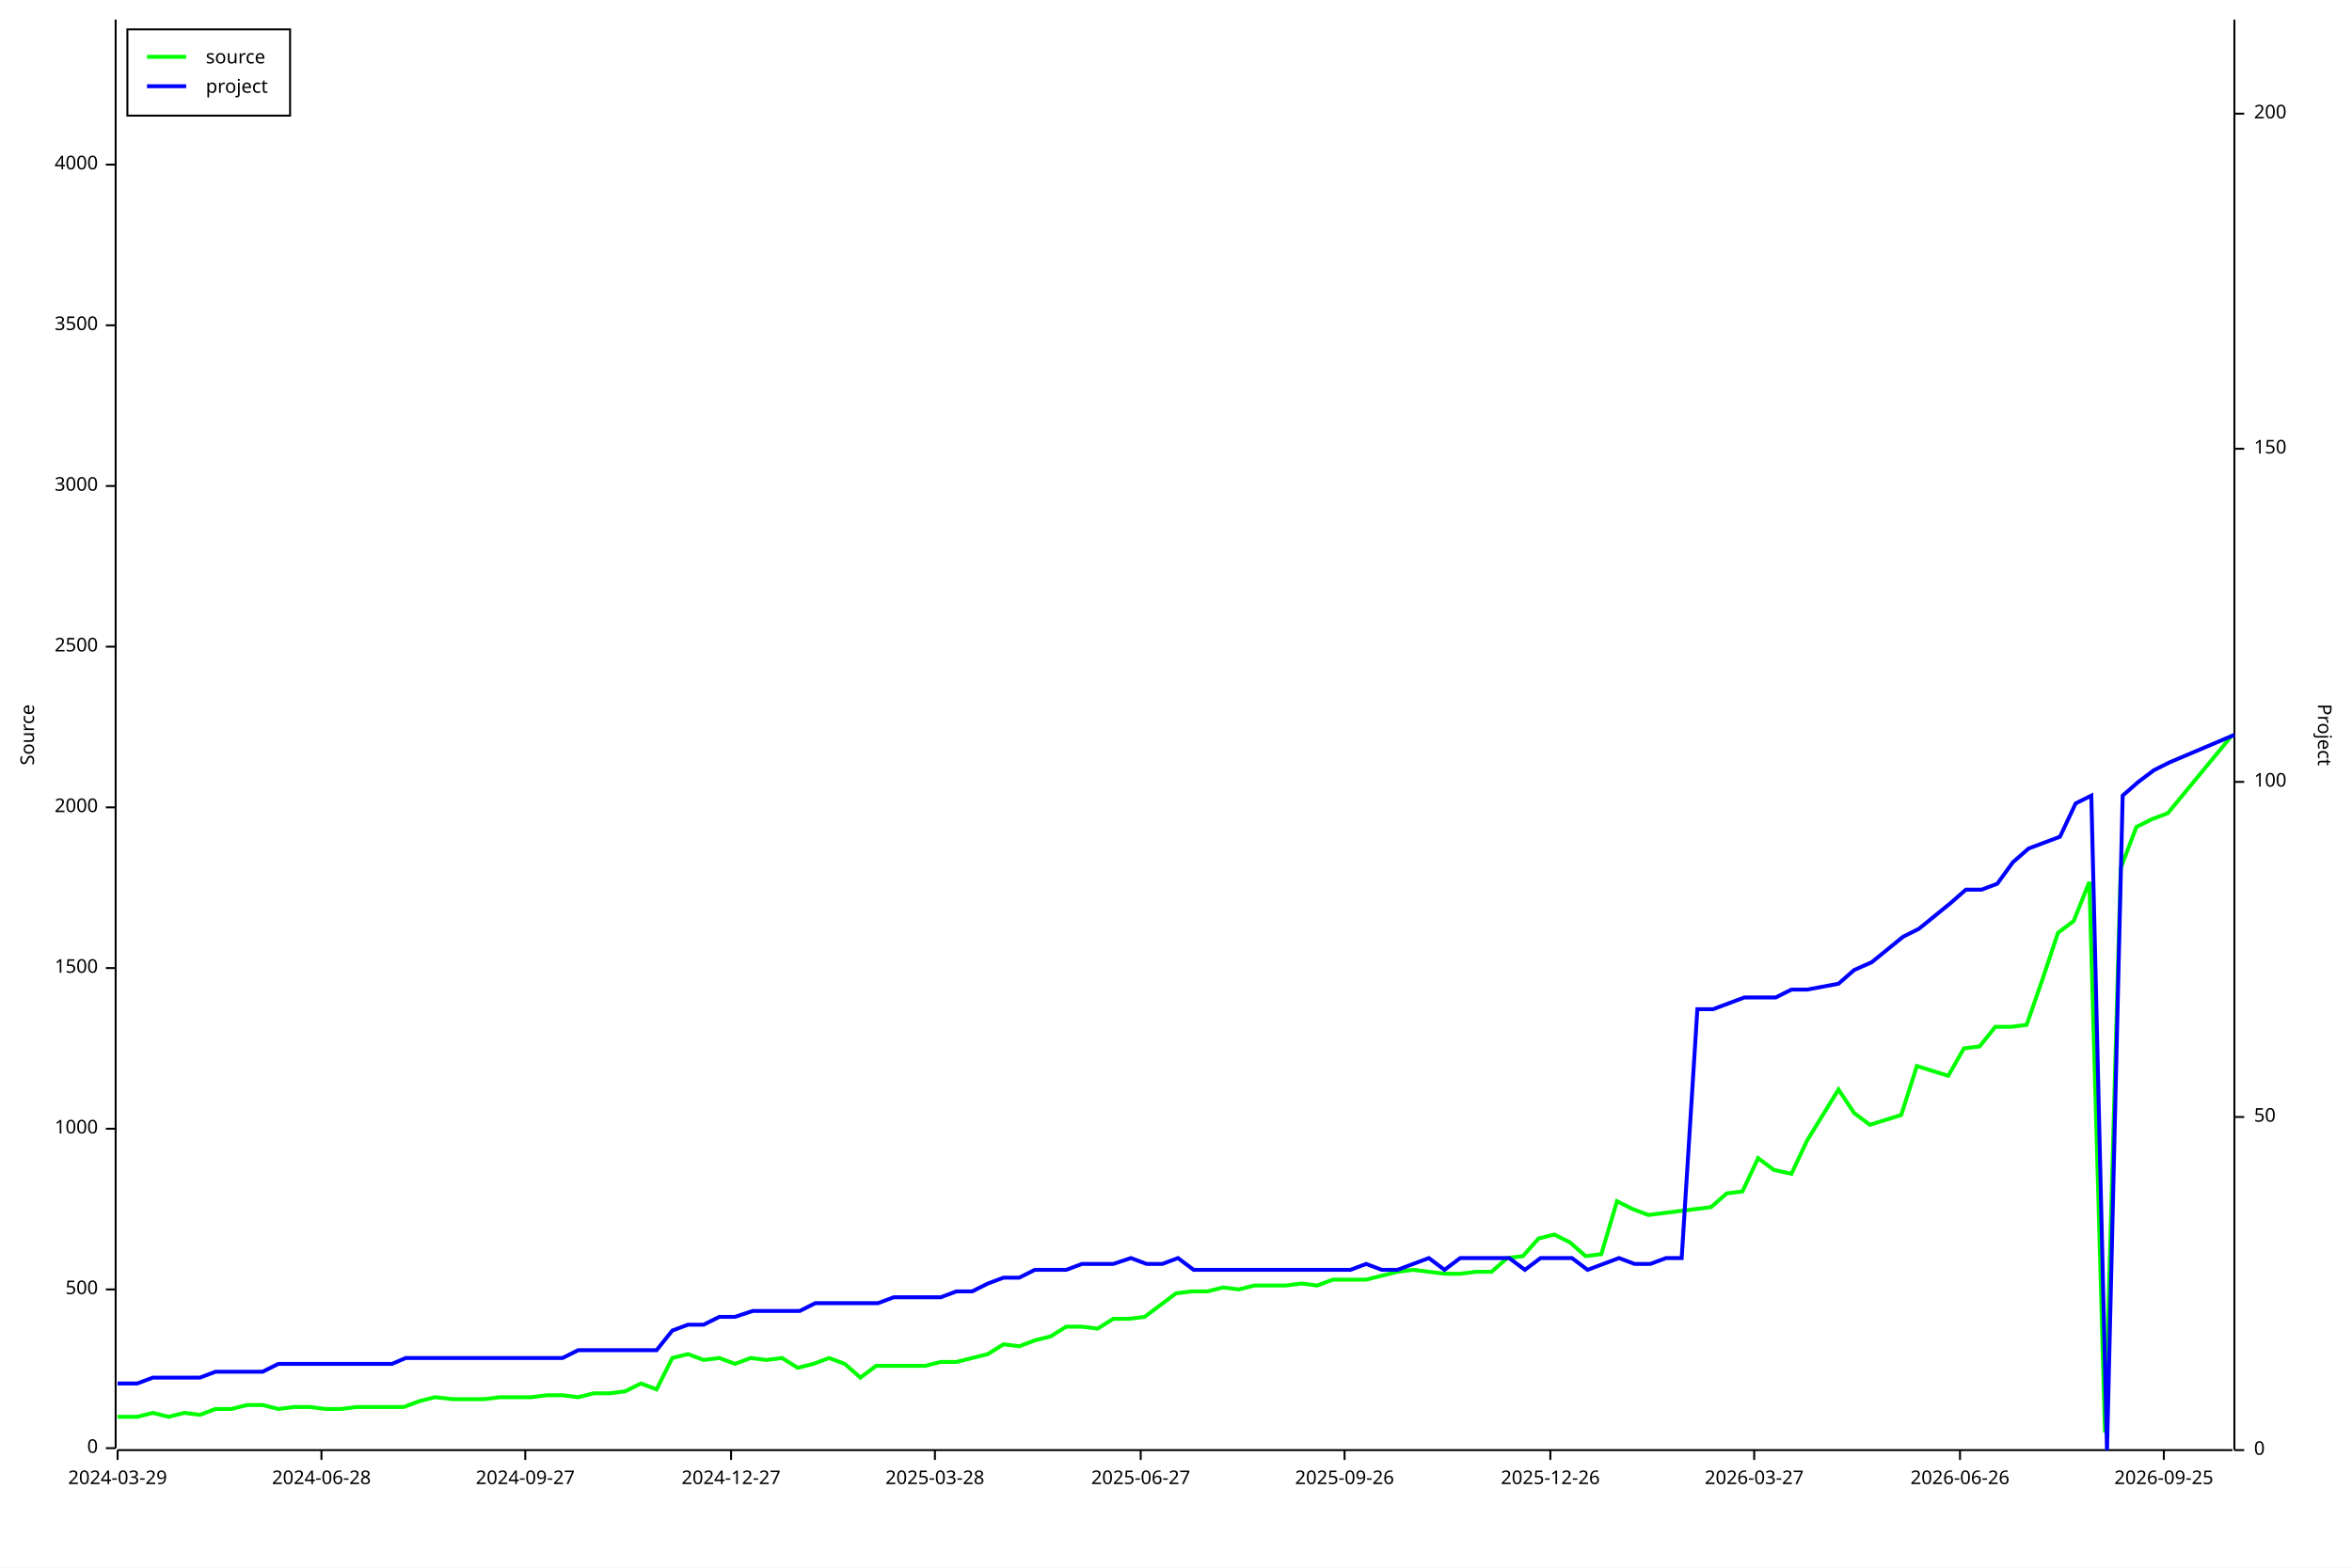
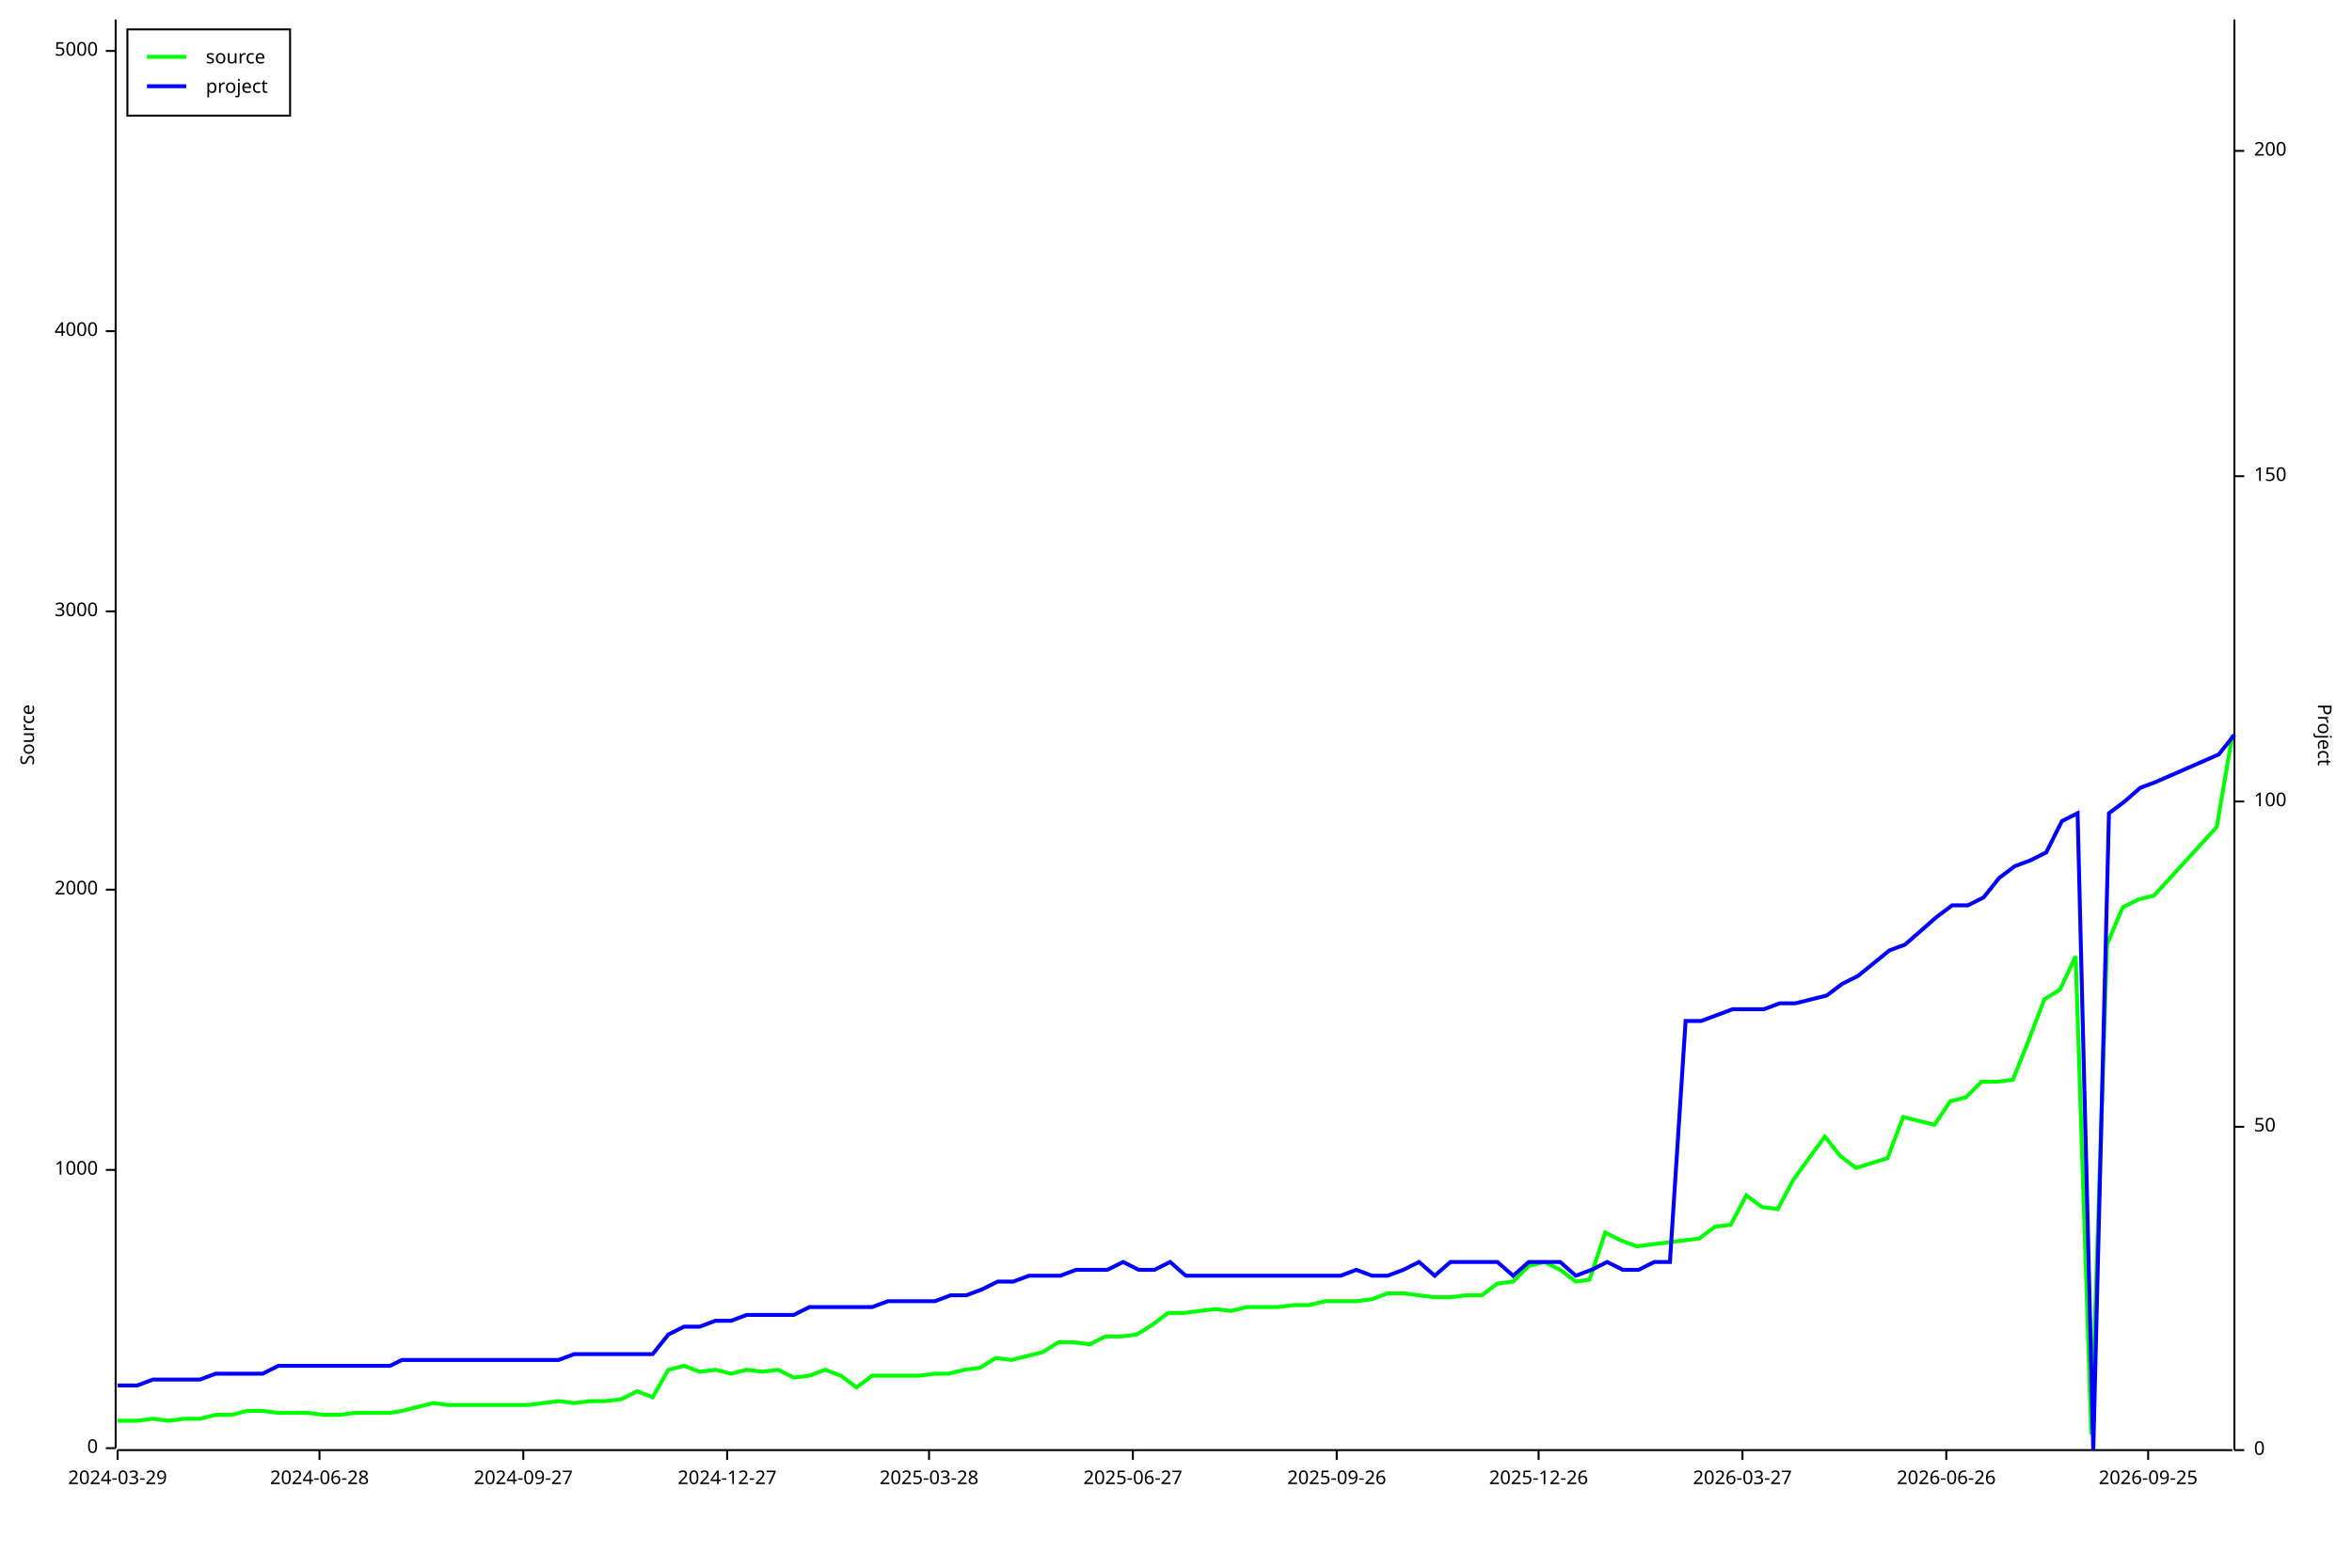
<svg xmlns="http://www.w3.org/2000/svg" width="1200" height="800" viewBox="0 0 1200 800">
  <rect x="0" y="0" width="1200" height="800" opacity="1" fill="#FFFFFF" stroke="none" />
  <text x="10" y="375" dy="0.76em" text-anchor="middle" font-family="sans-serif" font-size="9.677" opacity="1" fill="#000000" transform="rotate(270, 10, 375)">
Source
</text>
  <polyline fill="none" opacity="1" stroke="#000000" stroke-width="1" points="59,10 59,739 " />
  <text x="50" y="739" dy="0.5ex" text-anchor="end" font-family="sans-serif" font-size="9.677" opacity="1" fill="#000000">
0
</text>
  <polyline fill="none" opacity="1" stroke="#000000" stroke-width="1" points="54,739 59,739 " />
-   <text x="50" y="658" dy="0.5ex" text-anchor="end" font-family="sans-serif" font-size="9.677" opacity="1" fill="#000000">
- 500
- </text>
-   <polyline fill="none" opacity="1" stroke="#000000" stroke-width="1" points="54,658 59,658 " />
-   <text x="50" y="576" dy="0.5ex" text-anchor="end" font-family="sans-serif" font-size="9.677" opacity="1" fill="#000000">
+   <text x="50" y="597" dy="0.5ex" text-anchor="end" font-family="sans-serif" font-size="9.677" opacity="1" fill="#000000">
1000
</text>
-   <polyline fill="none" opacity="1" stroke="#000000" stroke-width="1" points="54,576 59,576 " />
-   <text x="50" y="494" dy="0.5ex" text-anchor="end" font-family="sans-serif" font-size="9.677" opacity="1" fill="#000000">
- 1500
- </text>
-   <polyline fill="none" opacity="1" stroke="#000000" stroke-width="1" points="54,494 59,494 " />
-   <text x="50" y="412" dy="0.5ex" text-anchor="end" font-family="sans-serif" font-size="9.677" opacity="1" fill="#000000">
+   <polyline fill="none" opacity="1" stroke="#000000" stroke-width="1" points="54,597 59,597 " />
+   <text x="50" y="454" dy="0.5ex" text-anchor="end" font-family="sans-serif" font-size="9.677" opacity="1" fill="#000000">
2000
</text>
-   <polyline fill="none" opacity="1" stroke="#000000" stroke-width="1" points="54,412 59,412 " />
-   <text x="50" y="330" dy="0.5ex" text-anchor="end" font-family="sans-serif" font-size="9.677" opacity="1" fill="#000000">
- 2500
- </text>
-   <polyline fill="none" opacity="1" stroke="#000000" stroke-width="1" points="54,330 59,330 " />
-   <text x="50" y="248" dy="0.5ex" text-anchor="end" font-family="sans-serif" font-size="9.677" opacity="1" fill="#000000">
+   <polyline fill="none" opacity="1" stroke="#000000" stroke-width="1" points="54,454 59,454 " />
+   <text x="50" y="312" dy="0.5ex" text-anchor="end" font-family="sans-serif" font-size="9.677" opacity="1" fill="#000000">
3000
</text>
-   <polyline fill="none" opacity="1" stroke="#000000" stroke-width="1" points="54,248 59,248 " />
-   <text x="50" y="166" dy="0.5ex" text-anchor="end" font-family="sans-serif" font-size="9.677" opacity="1" fill="#000000">
- 3500
- </text>
-   <polyline fill="none" opacity="1" stroke="#000000" stroke-width="1" points="54,166 59,166 " />
-   <text x="50" y="84" dy="0.5ex" text-anchor="end" font-family="sans-serif" font-size="9.677" opacity="1" fill="#000000">
+   <polyline fill="none" opacity="1" stroke="#000000" stroke-width="1" points="54,312 59,312 " />
+   <text x="50" y="169" dy="0.5ex" text-anchor="end" font-family="sans-serif" font-size="9.677" opacity="1" fill="#000000">
4000
</text>
-   <polyline fill="none" opacity="1" stroke="#000000" stroke-width="1" points="54,84 59,84 " />
+   <polyline fill="none" opacity="1" stroke="#000000" stroke-width="1" points="54,169 59,169 " />
+   <text x="50" y="26" dy="0.5ex" text-anchor="end" font-family="sans-serif" font-size="9.677" opacity="1" fill="#000000">
+ 5000
+ </text>
+   <polyline fill="none" opacity="1" stroke="#000000" stroke-width="1" points="54,26 59,26 " />
  <polyline fill="none" opacity="1" stroke="#000000" stroke-width="1" points="60,740 1139,740 " />
  <text x="60" y="750" dy="0.76em" text-anchor="middle" font-family="sans-serif" font-size="9.677" opacity="1" fill="#000000">
2024-03-29
</text>
  <polyline fill="none" opacity="1" stroke="#000000" stroke-width="1" points="60,740 60,745 " />
-   <text x="164" y="750" dy="0.76em" text-anchor="middle" font-family="sans-serif" font-size="9.677" opacity="1" fill="#000000">
+   <text x="163" y="750" dy="0.76em" text-anchor="middle" font-family="sans-serif" font-size="9.677" opacity="1" fill="#000000">
2024-06-28
</text>
-   <polyline fill="none" opacity="1" stroke="#000000" stroke-width="1" points="164,740 164,745 " />
-   <text x="268" y="750" dy="0.76em" text-anchor="middle" font-family="sans-serif" font-size="9.677" opacity="1" fill="#000000">
+   <polyline fill="none" opacity="1" stroke="#000000" stroke-width="1" points="163,740 163,745 " />
+   <text x="267" y="750" dy="0.76em" text-anchor="middle" font-family="sans-serif" font-size="9.677" opacity="1" fill="#000000">
2024-09-27
</text>
-   <polyline fill="none" opacity="1" stroke="#000000" stroke-width="1" points="268,740 268,745 " />
-   <text x="373" y="750" dy="0.76em" text-anchor="middle" font-family="sans-serif" font-size="9.677" opacity="1" fill="#000000">
+   <polyline fill="none" opacity="1" stroke="#000000" stroke-width="1" points="267,740 267,745 " />
+   <text x="371" y="750" dy="0.76em" text-anchor="middle" font-family="sans-serif" font-size="9.677" opacity="1" fill="#000000">
2024-12-27
</text>
-   <polyline fill="none" opacity="1" stroke="#000000" stroke-width="1" points="373,740 373,745 " />
-   <text x="477" y="750" dy="0.76em" text-anchor="middle" font-family="sans-serif" font-size="9.677" opacity="1" fill="#000000">
+   <polyline fill="none" opacity="1" stroke="#000000" stroke-width="1" points="371,740 371,745 " />
+   <text x="474" y="750" dy="0.76em" text-anchor="middle" font-family="sans-serif" font-size="9.677" opacity="1" fill="#000000">
2025-03-28
</text>
-   <polyline fill="none" opacity="1" stroke="#000000" stroke-width="1" points="477,740 477,745 " />
-   <text x="582" y="750" dy="0.76em" text-anchor="middle" font-family="sans-serif" font-size="9.677" opacity="1" fill="#000000">
+   <polyline fill="none" opacity="1" stroke="#000000" stroke-width="1" points="474,740 474,745 " />
+   <text x="578" y="750" dy="0.76em" text-anchor="middle" font-family="sans-serif" font-size="9.677" opacity="1" fill="#000000">
2025-06-27
</text>
-   <polyline fill="none" opacity="1" stroke="#000000" stroke-width="1" points="582,740 582,745 " />
-   <text x="686" y="750" dy="0.76em" text-anchor="middle" font-family="sans-serif" font-size="9.677" opacity="1" fill="#000000">
+   <polyline fill="none" opacity="1" stroke="#000000" stroke-width="1" points="578,740 578,745 " />
+   <text x="682" y="750" dy="0.76em" text-anchor="middle" font-family="sans-serif" font-size="9.677" opacity="1" fill="#000000">
2025-09-26
</text>
-   <polyline fill="none" opacity="1" stroke="#000000" stroke-width="1" points="686,740 686,745 " />
-   <text x="791" y="750" dy="0.76em" text-anchor="middle" font-family="sans-serif" font-size="9.677" opacity="1" fill="#000000">
+   <polyline fill="none" opacity="1" stroke="#000000" stroke-width="1" points="682,740 682,745 " />
+   <text x="785" y="750" dy="0.76em" text-anchor="middle" font-family="sans-serif" font-size="9.677" opacity="1" fill="#000000">
2025-12-26
</text>
-   <polyline fill="none" opacity="1" stroke="#000000" stroke-width="1" points="791,740 791,745 " />
-   <text x="895" y="750" dy="0.76em" text-anchor="middle" font-family="sans-serif" font-size="9.677" opacity="1" fill="#000000">
+   <polyline fill="none" opacity="1" stroke="#000000" stroke-width="1" points="785,740 785,745 " />
+   <text x="889" y="750" dy="0.76em" text-anchor="middle" font-family="sans-serif" font-size="9.677" opacity="1" fill="#000000">
2026-03-27
</text>
-   <polyline fill="none" opacity="1" stroke="#000000" stroke-width="1" points="895,740 895,745 " />
-   <text x="1000" y="750" dy="0.76em" text-anchor="middle" font-family="sans-serif" font-size="9.677" opacity="1" fill="#000000">
+   <polyline fill="none" opacity="1" stroke="#000000" stroke-width="1" points="889,740 889,745 " />
+   <text x="993" y="750" dy="0.76em" text-anchor="middle" font-family="sans-serif" font-size="9.677" opacity="1" fill="#000000">
2026-06-26
</text>
-   <polyline fill="none" opacity="1" stroke="#000000" stroke-width="1" points="1000,740 1000,745 " />
-   <text x="1104" y="750" dy="0.76em" text-anchor="middle" font-family="sans-serif" font-size="9.677" opacity="1" fill="#000000">
+   <polyline fill="none" opacity="1" stroke="#000000" stroke-width="1" points="993,740 993,745 " />
+   <text x="1096" y="750" dy="0.76em" text-anchor="middle" font-family="sans-serif" font-size="9.677" opacity="1" fill="#000000">
2026-09-25
</text>
-   <polyline fill="none" opacity="1" stroke="#000000" stroke-width="1" points="1104,740 1104,745 " />
+   <polyline fill="none" opacity="1" stroke="#000000" stroke-width="1" points="1096,740 1096,745 " />
  <text x="1190" y="375" dy="0.76em" text-anchor="middle" font-family="sans-serif" font-size="9.677" opacity="1" fill="#000000" transform="rotate(90, 1190, 375)">
Project
</text>
  <polyline fill="none" opacity="1" stroke="#000000" stroke-width="1" points="1140,10 1140,740 " />
  <text x="1150" y="740" dy="0.5ex" text-anchor="start" font-family="sans-serif" font-size="9.677" opacity="1" fill="#000000">
0
</text>
  <polyline fill="none" opacity="1" stroke="#000000" stroke-width="1" points="1140,740 1145,740 " />
-   <text x="1150" y="570" dy="0.5ex" text-anchor="start" font-family="sans-serif" font-size="9.677" opacity="1" fill="#000000">
+   <text x="1150" y="575" dy="0.5ex" text-anchor="start" font-family="sans-serif" font-size="9.677" opacity="1" fill="#000000">
50
</text>
-   <polyline fill="none" opacity="1" stroke="#000000" stroke-width="1" points="1140,570 1145,570 " />
-   <text x="1150" y="399" dy="0.5ex" text-anchor="start" font-family="sans-serif" font-size="9.677" opacity="1" fill="#000000">
+   <polyline fill="none" opacity="1" stroke="#000000" stroke-width="1" points="1140,575 1145,575 " />
+   <text x="1150" y="409" dy="0.5ex" text-anchor="start" font-family="sans-serif" font-size="9.677" opacity="1" fill="#000000">
100
</text>
-   <polyline fill="none" opacity="1" stroke="#000000" stroke-width="1" points="1140,399 1145,399 " />
-   <text x="1150" y="229" dy="0.5ex" text-anchor="start" font-family="sans-serif" font-size="9.677" opacity="1" fill="#000000">
+   <polyline fill="none" opacity="1" stroke="#000000" stroke-width="1" points="1140,409 1145,409 " />
+   <text x="1150" y="243" dy="0.5ex" text-anchor="start" font-family="sans-serif" font-size="9.677" opacity="1" fill="#000000">
150
</text>
-   <polyline fill="none" opacity="1" stroke="#000000" stroke-width="1" points="1140,229 1145,229 " />
-   <text x="1150" y="58" dy="0.5ex" text-anchor="start" font-family="sans-serif" font-size="9.677" opacity="1" fill="#000000">
+   <polyline fill="none" opacity="1" stroke="#000000" stroke-width="1" points="1140,243 1145,243 " />
+   <text x="1150" y="77" dy="0.5ex" text-anchor="start" font-family="sans-serif" font-size="9.677" opacity="1" fill="#000000">
200
</text>
-   <polyline fill="none" opacity="1" stroke="#000000" stroke-width="1" points="1140,58 1145,58 " />
-   <polyline fill="none" opacity="1" stroke="#00FF00" stroke-width="2" points="60,723 60,723 62,723 70,723 78,721 86,723 94,721 102,722 110,719 118,719 126,717 134,717 142,719 150,718 158,718 166,719 174,719 182,718 190,718 200,718 206,718 214,715 222,713 231,714 239,714 247,714 255,713 264,713 271,713 279,712 287,712 295,713 303,711 311,711 319,710 327,706 335,709 343,693 351,691 359,694 367,693 375,696 383,693 391,694 399,693 407,698 415,696 423,693 431,696 439,703 447,697 456,697 464,697 472,697 480,695 488,695 496,693 504,691 512,686 520,687 528,684 536,682 544,677 552,677 560,678 568,673 576,673 584,672 592,666 600,660 608,659 616,659 624,657 632,658 640,656 648,656 656,656 664,655 672,656 680,653 689,653 697,653 705,651 713,649 721,648 729,649 737,650 745,650 753,649 761,649 769,642 777,641 785,632 793,630 801,634 809,641 817,640 825,613 833,617 841,620 849,619 857,618 865,617 873,616 881,609 889,608 897,591 905,597 914,599 922,582 938,556 946,568 954,574 970,569 978,544 994,549 1002,535 1010,534 1018,524 1026,524 1034,523 1042,500 1050,476 1058,470 1066,450 1074,731 1082,443 1090,422 1098,418 1106,415 1139,375 " />
-   <polyline fill="none" opacity="1" stroke="#0000FF" stroke-width="2" points="60,706 60,706 62,706 70,706 78,703 86,703 94,703 102,703 110,700 118,700 126,700 134,700 142,696 150,696 158,696 166,696 174,696 182,696 190,696 200,696 207,693 215,693 223,693 231,693 239,693 247,693 255,693 264,693 271,693 279,693 287,693 295,689 303,689 311,689 319,689 327,689 335,689 343,679 351,676 359,676 367,672 375,672 384,669 392,669 400,669 408,669 416,665 424,665 432,665 440,665 448,665 456,662 464,662 472,662 480,662 488,659 496,659 504,655 512,652 520,652 528,648 536,648 544,648 552,645 560,645 568,645 577,642 585,645 593,645 601,642 609,648 617,648 625,648 633,648 641,648 649,648 657,648 665,648 673,648 681,648 689,648 697,645 705,648 713,648 721,645 729,642 737,648 745,642 753,642 762,642 770,642 778,648 786,642 794,642 802,642 810,648 818,645 826,642 834,645 842,645 850,642 858,642 866,515 874,515 882,512 890,509 898,509 906,509 914,505 922,505 938,502 946,495 955,491 971,478 979,474 995,461 1003,454 1011,454 1019,451 1027,440 1035,433 1043,430 1051,427 1059,410 1067,406 1075,740 1083,406 1091,399 1099,393 1107,389 1140,375 " />
+   <polyline fill="none" opacity="1" stroke="#000000" stroke-width="1" points="1140,77 1145,77 " />
+   <polyline fill="none" opacity="1" stroke="#00FF00" stroke-width="2" points="60,725 60,725 62,725 70,725 78,724 86,725 94,724 102,724 110,722 118,722 126,720 134,720 142,721 150,721 157,721 165,722 173,722 181,721 189,721 199,721 205,720 213,718 221,716 229,717 237,717 245,717 253,717 262,717 269,717 277,716 285,715 293,716 301,715 309,715 317,714 325,710 333,713 341,699 349,697 357,700 365,699 373,701 381,699 389,700 397,699 405,703 413,702 421,699 429,702 437,708 445,702 453,702 461,702 469,702 477,701 484,701 492,699 500,698 508,693 516,694 524,692 532,690 540,685 548,685 556,686 564,682 572,682 580,681 588,676 596,670 604,670 612,669 620,668 628,669 636,667 644,667 652,667 660,666 668,666 676,664 684,664 692,664 700,663 708,660 716,660 724,661 732,662 740,662 748,661 756,661 764,655 772,654 780,646 788,644 796,648 804,654 811,653 819,629 827,633 835,636 843,635 851,634 859,633 867,632 875,626 883,625 891,610 899,616 907,617 915,602 931,580 939,590 947,596 963,591 971,570 987,574 995,562 1003,560 1011,552 1019,552 1027,551 1035,531 1043,510 1051,505 1059,488 1067,732 1075,482 1083,463 1091,459 1099,457 1131,422 1139,375 " />
+   <polyline fill="none" opacity="1" stroke="#0000FF" stroke-width="2" points="60,707 60,707 62,707 70,707 78,704 86,704 94,704 102,704 110,701 118,701 126,701 134,701 142,697 150,697 158,697 166,697 174,697 182,697 190,697 199,697 205,694 213,694 221,694 229,694 237,694 245,694 253,694 262,694 269,694 277,694 285,694 293,691 301,691 309,691 317,691 325,691 333,691 341,681 349,677 357,677 365,674 373,674 381,671 389,671 397,671 405,671 413,667 421,667 429,667 437,667 445,667 453,664 461,664 469,664 477,664 485,661 493,661 501,658 509,654 517,654 525,651 533,651 541,651 549,648 557,648 565,648 573,644 581,648 589,648 597,644 605,651 613,651 621,651 629,651 637,651 645,651 653,651 661,651 668,651 676,651 684,651 692,648 700,651 708,651 716,648 724,644 732,651 740,644 748,644 756,644 764,644 772,651 780,644 788,644 796,644 804,651 812,648 820,644 828,648 836,648 844,644 852,644 860,521 868,521 876,518 884,515 892,515 900,515 908,512 916,512 932,508 940,502 948,498 964,485 972,482 988,468 996,462 1004,462 1012,458 1020,448 1028,442 1036,439 1044,435 1052,419 1060,415 1068,740 1076,415 1084,409 1092,402 1100,399 1132,385 1140,375 " />
  <rect x="65" y="15" width="83" height="44" opacity="1" fill="#FFFFFF" stroke="none" />
  <rect x="65" y="15" width="83" height="44" opacity="1" fill="none" stroke="#000000" />
  <text x="105" y="25" dy="0.76em" text-anchor="start" font-family="sans-serif" font-size="9.677" opacity="1" fill="#000000">
source
</text>
  <text x="105" y="40" dy="0.76em" text-anchor="start" font-family="sans-serif" font-size="9.677" opacity="1" fill="#000000">
project
</text>
  <polyline fill="none" opacity="1" stroke="#00FF00" stroke-width="2" points="75,29 95,29 " />
  <polyline fill="none" opacity="1" stroke="#0000FF" stroke-width="2" points="75,44 95,44 " />
</svg>
